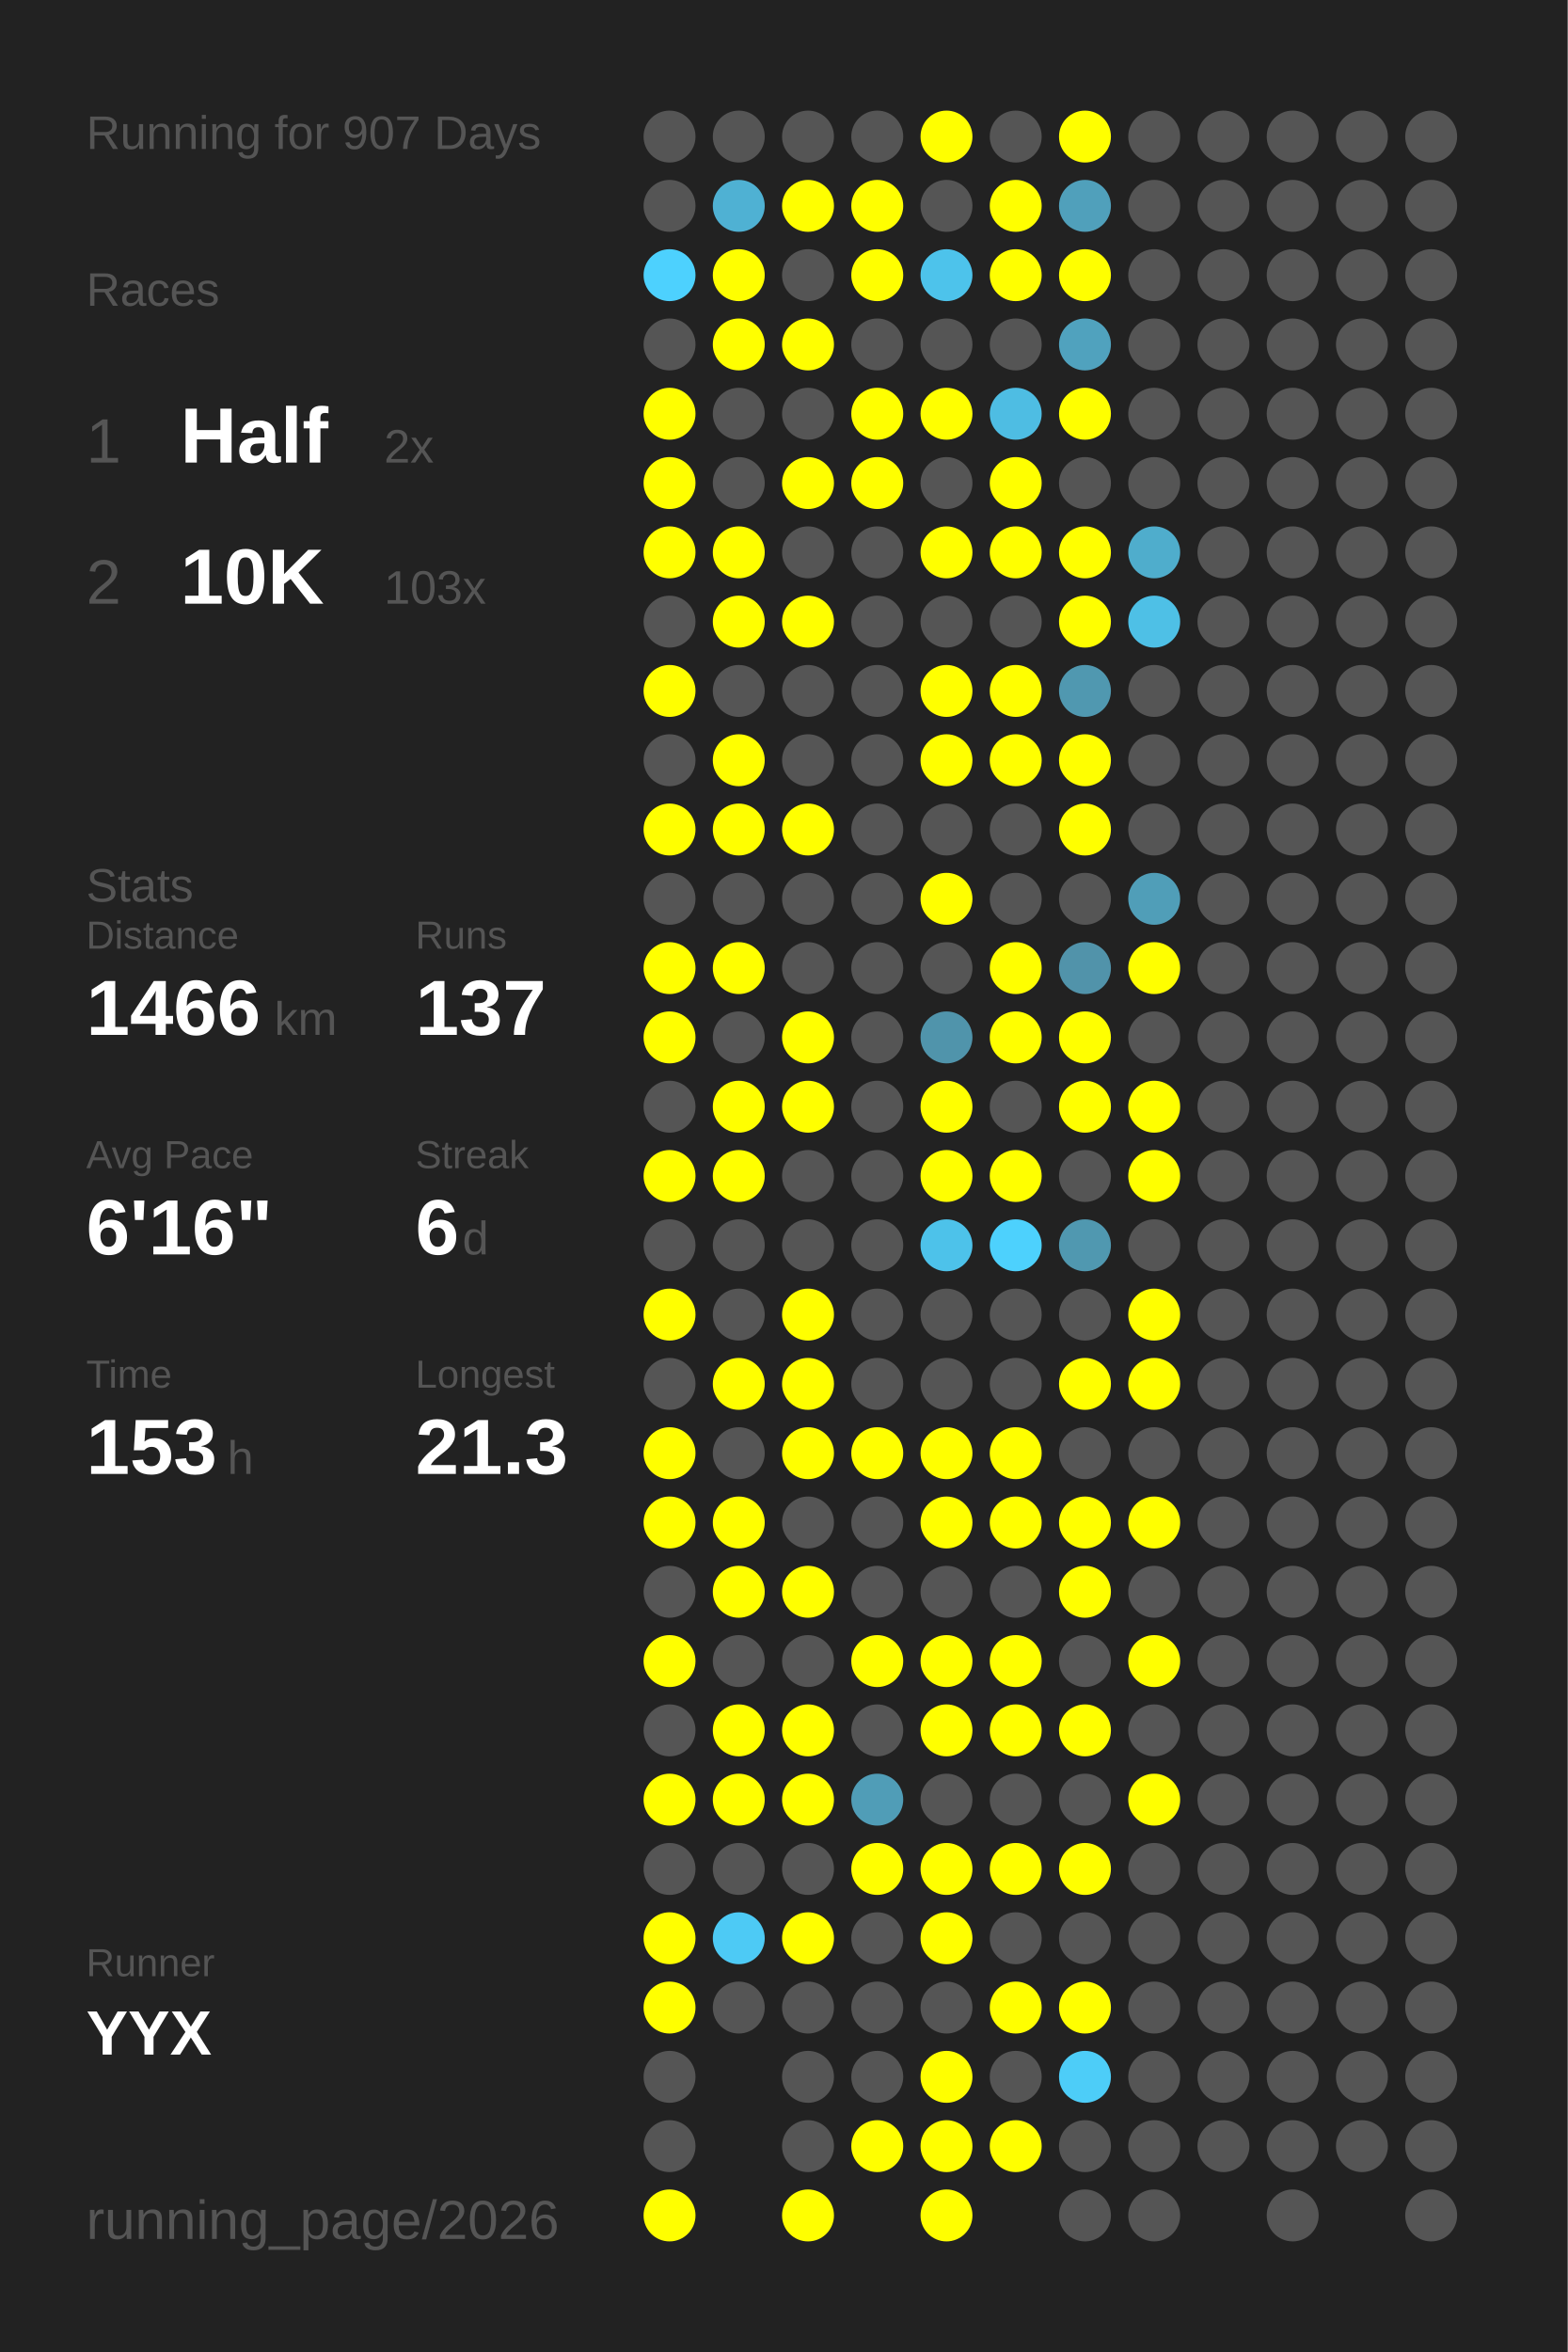
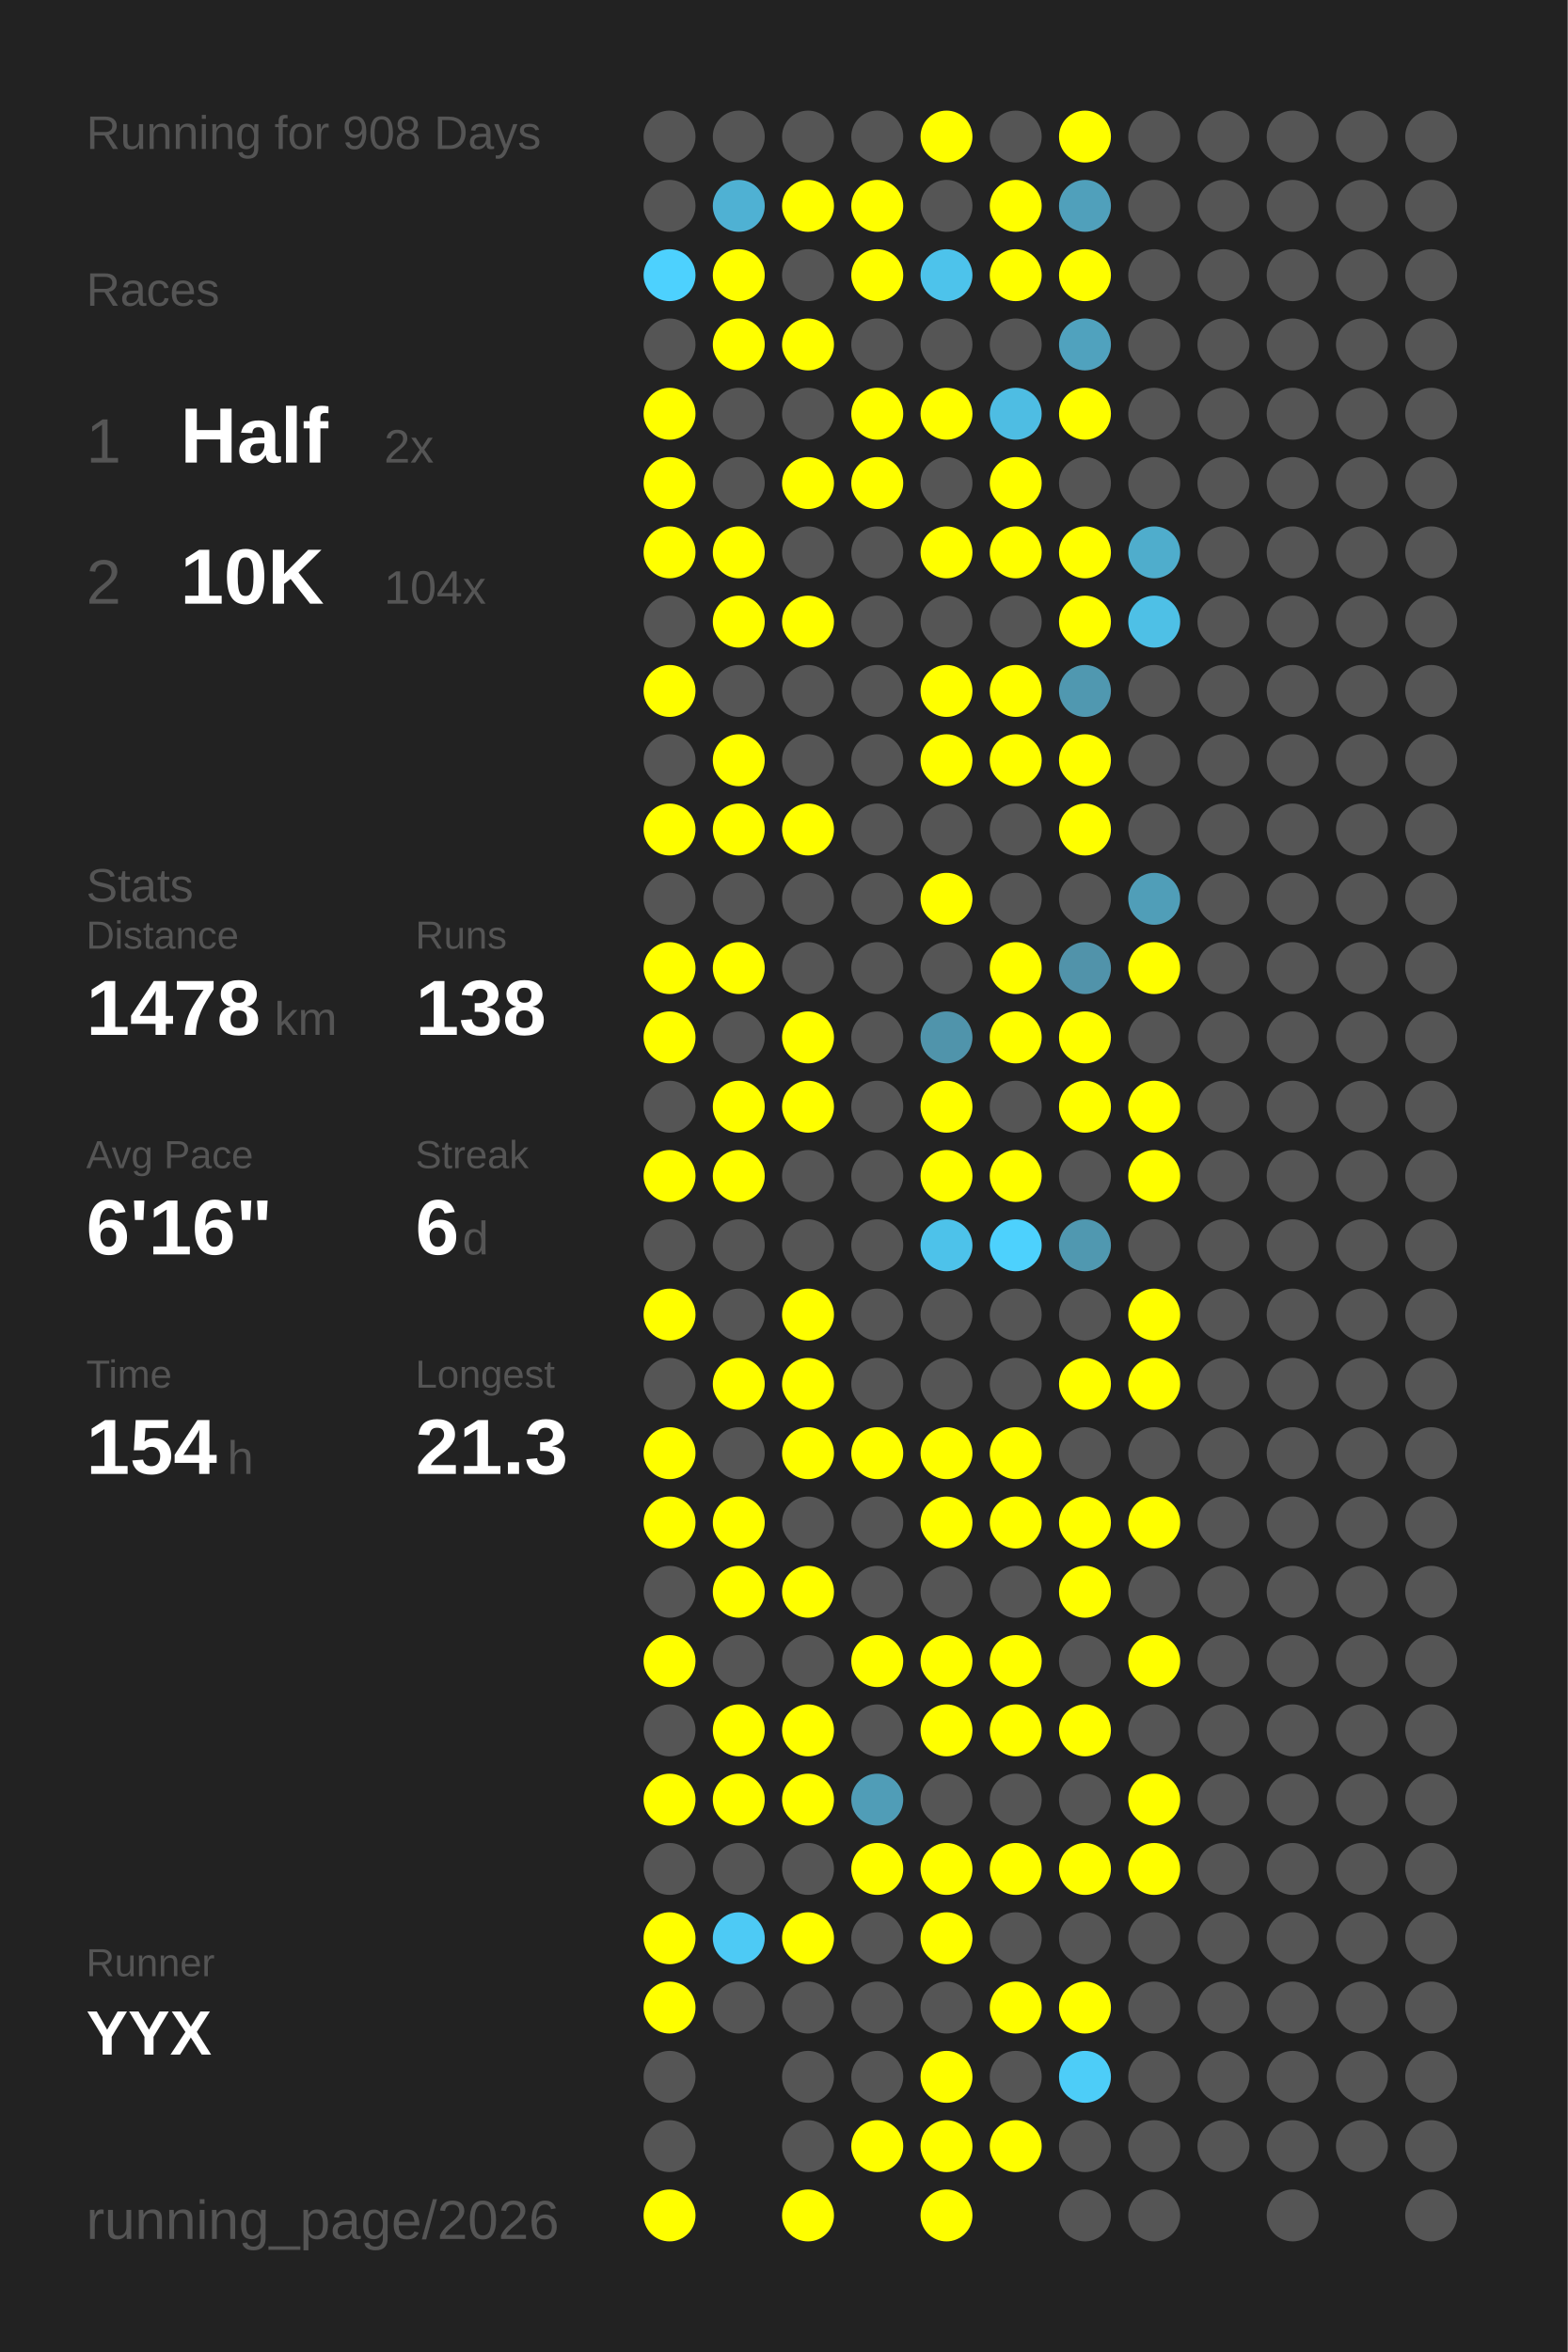
<svg xmlns="http://www.w3.org/2000/svg" baseProfile="full" height="300mm" version="1.1" viewBox="0,0,200,300" width="200mm">
  <defs />
  <rect fill="#222222" height="300" width="200" x="0" y="0" />
-   <text fill="#555555" style="font-size:6px; font-family:Arial;" x="11" y="19">Running for 907 Days</text>
+   <text fill="#555555" style="font-size:6px; font-family:Arial;" x="11" y="19">Running for 908 Days</text>
  <text fill="#555555" style="font-size:6px; font-family:Arial;" x="11" y="39">Races</text>
  <text fill="#555555" style="font-size:8px; font-family:Arial;" x="11" y="59">1</text>
  <text fill="#FFFFFF" style="font-size:10px; font-family:Arial; font-weight:bold;" x="23" y="59">Half</text>
  <text fill="#555555" style="font-size:6px; font-family:Arial;" x="49" y="59">2x</text>
  <text fill="#555555" style="font-size:8px; font-family:Arial;" x="11" y="77">2</text>
  <text fill="#FFFFFF" style="font-size:10px; font-family:Arial; font-weight:bold;" x="23" y="77">10K</text>
-   <text fill="#555555" style="font-size:6px; font-family:Arial;" x="49" y="77">103x</text>
+   <text fill="#555555" style="font-size:6px; font-family:Arial;" x="49" y="77">104x</text>
  <text fill="#555555" style="font-size:6px; font-family:Arial;" x="11" y="115">Stats</text>
  <text fill="#555555" style="font-size:5px; font-family:Arial;" x="11" y="121">Distance</text>
-   <text fill="#FFFFFF" style="font-size:10px; font-family:Arial; font-weight:bold;" x="11" y="132">1466</text>
+   <text fill="#FFFFFF" style="font-size:10px; font-family:Arial; font-weight:bold;" x="11" y="132">1478</text>
  <text fill="#555555" style="font-size:6px; font-family:Arial;" x="35" y="132">km</text>
  <text fill="#555555" style="font-size:5px; font-family:Arial;" x="53" y="121">Runs</text>
-   <text fill="#FFFFFF" style="font-size:10px; font-family:Arial; font-weight:bold;" x="53" y="132">137</text>
+   <text fill="#FFFFFF" style="font-size:10px; font-family:Arial; font-weight:bold;" x="53" y="132">138</text>
  <text fill="#555555" style="font-size:5px; font-family:Arial;" x="11" y="149">Avg Pace</text>
  <text fill="#FFFFFF" style="font-size:10px; font-family:Arial; font-weight:bold;" x="11" y="160">6'16"</text>
  <text fill="#555555" style="font-size:5px; font-family:Arial;" x="53" y="149">Streak</text>
  <text fill="#FFFFFF" style="font-size:10px; font-family:Arial; font-weight:bold;" x="53" y="160">6</text>
  <text fill="#555555" style="font-size:6px; font-family:Arial;" x="59" y="160">d</text>
  <text fill="#555555" style="font-size:5px; font-family:Arial;" x="11" y="177">Time</text>
-   <text fill="#FFFFFF" style="font-size:10px; font-family:Arial; font-weight:bold;" x="11" y="188">153</text>
+   <text fill="#FFFFFF" style="font-size:10px; font-family:Arial; font-weight:bold;" x="11" y="188">154</text>
  <text fill="#555555" style="font-size:6px; font-family:Arial;" x="29" y="188">h</text>
  <text fill="#555555" style="font-size:5px; font-family:Arial;" x="53" y="177">Longest</text>
  <text fill="#FFFFFF" style="font-size:10px; font-family:Arial; font-weight:bold;" x="53" y="188">21.3</text>
  <text fill="#555555" style="font-size:5px; font-family:Arial;" x="11" y="252.065">Runner</text>
  <text fill="#FFFFFF" style="font-size:8px; font-family:Arial; font-weight:bold;" x="11" y="262.065">YYX</text>
  <text fill="#555555" style="font-size:7px; font-family:Arial;" x="11" y="285.581">running_page/2026</text>
  <circle cx="85.417" cy="17.419" fill="#555555" r="3.312" />
  <circle cx="85.417" cy="26.258" fill="#555555" r="3.312" />
  <circle cx="85.417" cy="35.097" fill="#4dd1fe" r="3.312" />
  <circle cx="85.417" cy="43.935" fill="#555555" r="3.312" />
  <circle cx="85.417" cy="52.774" fill="#FFFF00" r="3.312" />
  <circle cx="85.417" cy="61.613" fill="#FFFF00" r="3.312" />
  <circle cx="85.417" cy="70.452" fill="#FFFF00" r="3.312" />
  <circle cx="85.417" cy="79.29" fill="#555555" r="3.312" />
  <circle cx="85.417" cy="88.129" fill="#FFFF00" r="3.312" />
  <circle cx="85.417" cy="96.968" fill="#555555" r="3.312" />
  <circle cx="85.417" cy="105.806" fill="#FFFF00" r="3.312" />
  <circle cx="85.417" cy="114.645" fill="#555555" r="3.312" />
  <circle cx="85.417" cy="123.484" fill="#FFFF00" r="3.312" />
  <circle cx="85.417" cy="132.323" fill="#FFFF00" r="3.312" />
  <circle cx="85.417" cy="141.161" fill="#555555" r="3.312" />
  <circle cx="85.417" cy="150" fill="#FFFF00" r="3.312" />
  <circle cx="85.417" cy="158.839" fill="#555555" r="3.312" />
  <circle cx="85.417" cy="167.677" fill="#FFFF00" r="3.312" />
  <circle cx="85.417" cy="176.516" fill="#555555" r="3.312" />
  <circle cx="85.417" cy="185.355" fill="#FFFF00" r="3.312" />
  <circle cx="85.417" cy="194.194" fill="#FFFF00" r="3.312" />
  <circle cx="85.417" cy="203.032" fill="#555555" r="3.312" />
  <circle cx="85.417" cy="211.871" fill="#FFFF00" r="3.312" />
  <circle cx="85.417" cy="220.71" fill="#555555" r="3.312" />
  <circle cx="85.417" cy="229.548" fill="#FFFF00" r="3.312" />
  <circle cx="85.417" cy="238.387" fill="#555555" r="3.312" />
  <circle cx="85.417" cy="247.226" fill="#FFFF00" r="3.312" />
  <circle cx="85.417" cy="256.065" fill="#FFFF00" r="3.312" />
  <circle cx="85.417" cy="264.903" fill="#555555" r="3.312" />
  <circle cx="85.417" cy="273.742" fill="#555555" r="3.312" />
  <circle cx="85.417" cy="282.581" fill="#FFFF00" r="3.312" />
  <circle cx="94.25" cy="17.419" fill="#555555" r="3.312" />
  <circle cx="94.25" cy="26.258" fill="#4fb1d3" r="3.312" />
  <circle cx="94.25" cy="35.097" fill="#FFFF00" r="3.312" />
  <circle cx="94.25" cy="43.935" fill="#FFFF00" r="3.312" />
  <circle cx="94.25" cy="52.774" fill="#555555" r="3.312" />
  <circle cx="94.25" cy="61.613" fill="#555555" r="3.312" />
  <circle cx="94.25" cy="70.452" fill="#FFFF00" r="3.312" />
  <circle cx="94.25" cy="79.29" fill="#FFFF00" r="3.312" />
  <circle cx="94.25" cy="88.129" fill="#555555" r="3.312" />
  <circle cx="94.25" cy="96.968" fill="#FFFF00" r="3.312" />
  <circle cx="94.25" cy="105.806" fill="#FFFF00" r="3.312" />
  <circle cx="94.25" cy="114.645" fill="#555555" r="3.312" />
  <circle cx="94.25" cy="123.484" fill="#FFFF00" r="3.312" />
  <circle cx="94.25" cy="132.323" fill="#555555" r="3.312" />
  <circle cx="94.25" cy="141.161" fill="#FFFF00" r="3.312" />
  <circle cx="94.25" cy="150" fill="#FFFF00" r="3.312" />
  <circle cx="94.25" cy="158.839" fill="#555555" r="3.312" />
  <circle cx="94.25" cy="167.677" fill="#555555" r="3.312" />
  <circle cx="94.25" cy="176.516" fill="#FFFF00" r="3.312" />
  <circle cx="94.25" cy="185.355" fill="#555555" r="3.312" />
  <circle cx="94.25" cy="194.194" fill="#FFFF00" r="3.312" />
  <circle cx="94.25" cy="203.032" fill="#FFFF00" r="3.312" />
  <circle cx="94.25" cy="211.871" fill="#555555" r="3.312" />
  <circle cx="94.25" cy="220.71" fill="#FFFF00" r="3.312" />
  <circle cx="94.25" cy="229.548" fill="#FFFF00" r="3.312" />
  <circle cx="94.25" cy="238.387" fill="#555555" r="3.312" />
  <circle cx="94.25" cy="247.226" fill="#4dcaf5" r="3.312" />
  <circle cx="94.25" cy="256.065" fill="#555555" r="3.312" />
  <circle cx="103.083" cy="17.419" fill="#555555" r="3.312" />
  <circle cx="103.083" cy="26.258" fill="#FFFF00" r="3.312" />
  <circle cx="103.083" cy="35.097" fill="#555555" r="3.312" />
  <circle cx="103.083" cy="43.935" fill="#FFFF00" r="3.312" />
  <circle cx="103.083" cy="52.774" fill="#555555" r="3.312" />
  <circle cx="103.083" cy="61.613" fill="#FFFF00" r="3.312" />
  <circle cx="103.083" cy="70.452" fill="#555555" r="3.312" />
  <circle cx="103.083" cy="79.29" fill="#FFFF00" r="3.312" />
  <circle cx="103.083" cy="88.129" fill="#555555" r="3.312" />
  <circle cx="103.083" cy="96.968" fill="#555555" r="3.312" />
  <circle cx="103.083" cy="105.806" fill="#FFFF00" r="3.312" />
  <circle cx="103.083" cy="114.645" fill="#555555" r="3.312" />
  <circle cx="103.083" cy="123.484" fill="#555555" r="3.312" />
  <circle cx="103.083" cy="132.323" fill="#FFFF00" r="3.312" />
  <circle cx="103.083" cy="141.161" fill="#FFFF00" r="3.312" />
  <circle cx="103.083" cy="150" fill="#555555" r="3.312" />
  <circle cx="103.083" cy="158.839" fill="#555555" r="3.312" />
  <circle cx="103.083" cy="167.677" fill="#FFFF00" r="3.312" />
  <circle cx="103.083" cy="176.516" fill="#FFFF00" r="3.312" />
  <circle cx="103.083" cy="185.355" fill="#FFFF00" r="3.312" />
  <circle cx="103.083" cy="194.194" fill="#555555" r="3.312" />
  <circle cx="103.083" cy="203.032" fill="#FFFF00" r="3.312" />
  <circle cx="103.083" cy="211.871" fill="#555555" r="3.312" />
  <circle cx="103.083" cy="220.71" fill="#FFFF00" r="3.312" />
  <circle cx="103.083" cy="229.548" fill="#FFFF00" r="3.312" />
  <circle cx="103.083" cy="238.387" fill="#555555" r="3.312" />
  <circle cx="103.083" cy="247.226" fill="#FFFF00" r="3.312" />
  <circle cx="103.083" cy="256.065" fill="#555555" r="3.312" />
  <circle cx="103.083" cy="264.903" fill="#555555" r="3.312" />
  <circle cx="103.083" cy="273.742" fill="#555555" r="3.312" />
  <circle cx="103.083" cy="282.581" fill="#FFFF00" r="3.312" />
  <circle cx="111.917" cy="17.419" fill="#555555" r="3.312" />
  <circle cx="111.917" cy="26.258" fill="#FFFF00" r="3.312" />
  <circle cx="111.917" cy="35.097" fill="#FFFF00" r="3.312" />
  <circle cx="111.917" cy="43.935" fill="#555555" r="3.312" />
  <circle cx="111.917" cy="52.774" fill="#FFFF00" r="3.312" />
  <circle cx="111.917" cy="61.613" fill="#FFFF00" r="3.312" />
  <circle cx="111.917" cy="70.452" fill="#555555" r="3.312" />
  <circle cx="111.917" cy="79.29" fill="#555555" r="3.312" />
  <circle cx="111.917" cy="88.129" fill="#555555" r="3.312" />
  <circle cx="111.917" cy="96.968" fill="#555555" r="3.312" />
  <circle cx="111.917" cy="105.806" fill="#555555" r="3.312" />
  <circle cx="111.917" cy="114.645" fill="#555555" r="3.312" />
  <circle cx="111.917" cy="123.484" fill="#555555" r="3.312" />
  <circle cx="111.917" cy="132.323" fill="#555555" r="3.312" />
  <circle cx="111.917" cy="141.161" fill="#555555" r="3.312" />
  <circle cx="111.917" cy="150" fill="#555555" r="3.312" />
  <circle cx="111.917" cy="158.839" fill="#555555" r="3.312" />
  <circle cx="111.917" cy="167.677" fill="#555555" r="3.312" />
  <circle cx="111.917" cy="176.516" fill="#555555" r="3.312" />
  <circle cx="111.917" cy="185.355" fill="#FFFF00" r="3.312" />
  <circle cx="111.917" cy="194.194" fill="#555555" r="3.312" />
  <circle cx="111.917" cy="203.032" fill="#555555" r="3.312" />
  <circle cx="111.917" cy="211.871" fill="#FFFF00" r="3.312" />
  <circle cx="111.917" cy="220.71" fill="#555555" r="3.312" />
  <circle cx="111.917" cy="229.548" fill="#509db7" r="3.312" />
  <circle cx="111.917" cy="238.387" fill="#FFFF00" r="3.312" />
  <circle cx="111.917" cy="247.226" fill="#555555" r="3.312" />
  <circle cx="111.917" cy="256.065" fill="#555555" r="3.312" />
  <circle cx="111.917" cy="264.903" fill="#555555" r="3.312" />
  <circle cx="111.917" cy="273.742" fill="#FFFF00" r="3.312" />
  <circle cx="120.75" cy="17.419" fill="#FFFF00" r="3.312" />
  <circle cx="120.75" cy="26.258" fill="#555555" r="3.312" />
  <circle cx="120.75" cy="35.097" fill="#4dc3eb" r="3.312" />
  <circle cx="120.75" cy="43.935" fill="#555555" r="3.312" />
  <circle cx="120.75" cy="52.774" fill="#FFFF00" r="3.312" />
  <circle cx="120.75" cy="61.613" fill="#555555" r="3.312" />
  <circle cx="120.75" cy="70.452" fill="#FFFF00" r="3.312" />
  <circle cx="120.75" cy="79.29" fill="#555555" r="3.312" />
  <circle cx="120.75" cy="88.129" fill="#FFFF00" r="3.312" />
  <circle cx="120.75" cy="96.968" fill="#FFFF00" r="3.312" />
  <circle cx="120.75" cy="105.806" fill="#555555" r="3.312" />
  <circle cx="120.75" cy="114.645" fill="#FFFF00" r="3.312" />
  <circle cx="120.75" cy="123.484" fill="#555555" r="3.312" />
  <circle cx="120.75" cy="132.323" fill="#5094ab" r="3.312" />
  <circle cx="120.75" cy="141.161" fill="#FFFF00" r="3.312" />
  <circle cx="120.75" cy="150" fill="#FFFF00" r="3.312" />
  <circle cx="120.75" cy="158.839" fill="#4dc2ea" r="3.312" />
  <circle cx="120.75" cy="167.677" fill="#555555" r="3.312" />
  <circle cx="120.75" cy="176.516" fill="#555555" r="3.312" />
  <circle cx="120.75" cy="185.355" fill="#FFFF00" r="3.312" />
  <circle cx="120.75" cy="194.194" fill="#FFFF00" r="3.312" />
  <circle cx="120.75" cy="203.032" fill="#555555" r="3.312" />
  <circle cx="120.75" cy="211.871" fill="#FFFF00" r="3.312" />
  <circle cx="120.75" cy="220.71" fill="#FFFF00" r="3.312" />
  <circle cx="120.75" cy="229.548" fill="#555555" r="3.312" />
  <circle cx="120.75" cy="238.387" fill="#FFFF00" r="3.312" />
  <circle cx="120.75" cy="247.226" fill="#FFFF00" r="3.312" />
  <circle cx="120.75" cy="256.065" fill="#555555" r="3.312" />
  <circle cx="120.75" cy="264.903" fill="#FFFF00" r="3.312" />
  <circle cx="120.75" cy="273.742" fill="#FFFF00" r="3.312" />
  <circle cx="120.75" cy="282.581" fill="#FFFF00" r="3.312" />
  <circle cx="129.583" cy="17.419" fill="#555555" r="3.312" />
  <circle cx="129.583" cy="26.258" fill="#FFFF00" r="3.312" />
  <circle cx="129.583" cy="35.097" fill="#FFFF00" r="3.312" />
  <circle cx="129.583" cy="43.935" fill="#555555" r="3.312" />
  <circle cx="129.583" cy="52.774" fill="#4ebde3" r="3.312" />
  <circle cx="129.583" cy="61.613" fill="#FFFF00" r="3.312" />
  <circle cx="129.583" cy="70.452" fill="#FFFF00" r="3.312" />
  <circle cx="129.583" cy="79.29" fill="#555555" r="3.312" />
  <circle cx="129.583" cy="88.129" fill="#FFFF00" r="3.312" />
  <circle cx="129.583" cy="96.968" fill="#FFFF00" r="3.312" />
  <circle cx="129.583" cy="105.806" fill="#555555" r="3.312" />
  <circle cx="129.583" cy="114.645" fill="#555555" r="3.312" />
  <circle cx="129.583" cy="123.484" fill="#FFFF00" r="3.312" />
  <circle cx="129.583" cy="132.323" fill="#FFFF00" r="3.312" />
  <circle cx="129.583" cy="141.161" fill="#555555" r="3.312" />
  <circle cx="129.583" cy="150" fill="#FFFF00" r="3.312" />
  <circle cx="129.583" cy="158.839" fill="#4dd1fd" r="3.312" />
  <circle cx="129.583" cy="167.677" fill="#555555" r="3.312" />
  <circle cx="129.583" cy="176.516" fill="#555555" r="3.312" />
  <circle cx="129.583" cy="185.355" fill="#FFFF00" r="3.312" />
  <circle cx="129.583" cy="194.194" fill="#FFFF00" r="3.312" />
  <circle cx="129.583" cy="203.032" fill="#555555" r="3.312" />
  <circle cx="129.583" cy="211.871" fill="#FFFF00" r="3.312" />
  <circle cx="129.583" cy="220.71" fill="#FFFF00" r="3.312" />
  <circle cx="129.583" cy="229.548" fill="#555555" r="3.312" />
  <circle cx="129.583" cy="238.387" fill="#FFFF00" r="3.312" />
  <circle cx="129.583" cy="247.226" fill="#555555" r="3.312" />
  <circle cx="129.583" cy="256.065" fill="#FFFF00" r="3.312" />
  <circle cx="129.583" cy="264.903" fill="#555555" r="3.312" />
  <circle cx="129.583" cy="273.742" fill="#FFFF00" r="3.312" />
  <circle cx="138.417" cy="17.419" fill="#FFFF00" r="3.312" />
  <circle cx="138.417" cy="26.258" fill="#50a0bb" r="3.312" />
  <circle cx="138.417" cy="35.097" fill="#FFFF00" r="3.312" />
  <circle cx="138.417" cy="43.935" fill="#50a2be" r="3.312" />
  <circle cx="138.417" cy="52.774" fill="#FFFF00" r="3.312" />
  <circle cx="138.417" cy="61.613" fill="#555555" r="3.312" />
  <circle cx="138.417" cy="70.452" fill="#FFFF00" r="3.312" />
  <circle cx="138.417" cy="79.29" fill="#FFFF00" r="3.312" />
  <circle cx="138.417" cy="88.129" fill="#5098b0" r="3.312" />
  <circle cx="138.417" cy="96.968" fill="#FFFF00" r="3.312" />
  <circle cx="138.417" cy="105.806" fill="#FFFF00" r="3.312" />
  <circle cx="138.417" cy="114.645" fill="#555555" r="3.312" />
  <circle cx="138.417" cy="123.484" fill="#5193aa" r="3.312" />
  <circle cx="138.417" cy="132.323" fill="#FFFF00" r="3.312" />
  <circle cx="138.417" cy="141.161" fill="#FFFF00" r="3.312" />
  <circle cx="138.417" cy="150" fill="#555555" r="3.312" />
  <circle cx="138.417" cy="158.839" fill="#5098b0" r="3.312" />
  <circle cx="138.417" cy="167.677" fill="#555555" r="3.312" />
  <circle cx="138.417" cy="176.516" fill="#FFFF00" r="3.312" />
  <circle cx="138.417" cy="185.355" fill="#555555" r="3.312" />
  <circle cx="138.417" cy="194.194" fill="#FFFF00" r="3.312" />
  <circle cx="138.417" cy="203.032" fill="#FFFF00" r="3.312" />
  <circle cx="138.417" cy="211.871" fill="#555555" r="3.312" />
  <circle cx="138.417" cy="220.71" fill="#FFFF00" r="3.312" />
  <circle cx="138.417" cy="229.548" fill="#555555" r="3.312" />
  <circle cx="138.417" cy="238.387" fill="#FFFF00" r="3.312" />
  <circle cx="138.417" cy="247.226" fill="#555555" r="3.312" />
  <circle cx="138.417" cy="256.065" fill="#FFFF00" r="3.312" />
  <circle cx="138.417" cy="264.903" fill="#4dcdf8" r="3.312" />
  <circle cx="138.417" cy="273.742" fill="#555555" r="3.312" />
  <circle cx="138.417" cy="282.581" fill="#555555" r="3.312" />
  <circle cx="147.25" cy="17.419" fill="#555555" r="3.312" />
  <circle cx="147.25" cy="26.258" fill="#555555" r="3.312" />
  <circle cx="147.25" cy="35.097" fill="#555555" r="3.312" />
  <circle cx="147.25" cy="43.935" fill="#555555" r="3.312" />
  <circle cx="147.25" cy="52.774" fill="#555555" r="3.312" />
  <circle cx="147.25" cy="61.613" fill="#555555" r="3.312" />
  <circle cx="147.25" cy="70.452" fill="#4fadcc" r="3.312" />
  <circle cx="147.25" cy="79.29" fill="#4ec0e6" r="3.312" />
  <circle cx="147.25" cy="88.129" fill="#555555" r="3.312" />
  <circle cx="147.25" cy="96.968" fill="#555555" r="3.312" />
  <circle cx="147.25" cy="105.806" fill="#555555" r="3.312" />
  <circle cx="147.25" cy="114.645" fill="#509eb8" r="3.312" />
  <circle cx="147.25" cy="123.484" fill="#FFFF00" r="3.312" />
  <circle cx="147.25" cy="132.323" fill="#555555" r="3.312" />
  <circle cx="147.25" cy="141.161" fill="#FFFF00" r="3.312" />
  <circle cx="147.25" cy="150" fill="#FFFF00" r="3.312" />
  <circle cx="147.25" cy="158.839" fill="#555555" r="3.312" />
  <circle cx="147.25" cy="167.677" fill="#FFFF00" r="3.312" />
  <circle cx="147.25" cy="176.516" fill="#FFFF00" r="3.312" />
  <circle cx="147.25" cy="185.355" fill="#555555" r="3.312" />
  <circle cx="147.25" cy="194.194" fill="#FFFF00" r="3.312" />
  <circle cx="147.25" cy="203.032" fill="#555555" r="3.312" />
  <circle cx="147.25" cy="211.871" fill="#FFFF00" r="3.312" />
  <circle cx="147.25" cy="220.71" fill="#555555" r="3.312" />
  <circle cx="147.25" cy="229.548" fill="#FFFF00" r="3.312" />
-   <circle cx="147.25" cy="238.387" fill="#555555" r="3.312" />
+   <circle cx="147.25" cy="238.387" fill="#FFFF00" r="3.312" />
  <circle cx="147.25" cy="247.226" fill="#555555" r="3.312" />
  <circle cx="147.25" cy="256.065" fill="#555555" r="3.312" />
  <circle cx="147.25" cy="264.903" fill="#555555" r="3.312" />
  <circle cx="147.25" cy="273.742" fill="#555555" r="3.312" />
  <circle cx="147.25" cy="282.581" fill="#555555" r="3.312" />
  <circle cx="156.083" cy="17.419" fill="#555555" r="3.312" />
  <circle cx="156.083" cy="26.258" fill="#555555" r="3.312" />
  <circle cx="156.083" cy="35.097" fill="#555555" r="3.312" />
  <circle cx="156.083" cy="43.935" fill="#555555" r="3.312" />
  <circle cx="156.083" cy="52.774" fill="#555555" r="3.312" />
  <circle cx="156.083" cy="61.613" fill="#555555" r="3.312" />
  <circle cx="156.083" cy="70.452" fill="#555555" r="3.312" />
  <circle cx="156.083" cy="79.29" fill="#555555" r="3.312" />
  <circle cx="156.083" cy="88.129" fill="#555555" r="3.312" />
  <circle cx="156.083" cy="96.968" fill="#555555" r="3.312" />
  <circle cx="156.083" cy="105.806" fill="#555555" r="3.312" />
  <circle cx="156.083" cy="114.645" fill="#555555" r="3.312" />
  <circle cx="156.083" cy="123.484" fill="#555555" r="3.312" />
  <circle cx="156.083" cy="132.323" fill="#555555" r="3.312" />
  <circle cx="156.083" cy="141.161" fill="#555555" r="3.312" />
  <circle cx="156.083" cy="150" fill="#555555" r="3.312" />
  <circle cx="156.083" cy="158.839" fill="#555555" r="3.312" />
  <circle cx="156.083" cy="167.677" fill="#555555" r="3.312" />
  <circle cx="156.083" cy="176.516" fill="#555555" r="3.312" />
  <circle cx="156.083" cy="185.355" fill="#555555" r="3.312" />
  <circle cx="156.083" cy="194.194" fill="#555555" r="3.312" />
  <circle cx="156.083" cy="203.032" fill="#555555" r="3.312" />
  <circle cx="156.083" cy="211.871" fill="#555555" r="3.312" />
  <circle cx="156.083" cy="220.71" fill="#555555" r="3.312" />
  <circle cx="156.083" cy="229.548" fill="#555555" r="3.312" />
  <circle cx="156.083" cy="238.387" fill="#555555" r="3.312" />
  <circle cx="156.083" cy="247.226" fill="#555555" r="3.312" />
  <circle cx="156.083" cy="256.065" fill="#555555" r="3.312" />
  <circle cx="156.083" cy="264.903" fill="#555555" r="3.312" />
  <circle cx="156.083" cy="273.742" fill="#555555" r="3.312" />
  <circle cx="164.917" cy="17.419" fill="#555555" r="3.312" />
  <circle cx="164.917" cy="26.258" fill="#555555" r="3.312" />
  <circle cx="164.917" cy="35.097" fill="#555555" r="3.312" />
  <circle cx="164.917" cy="43.935" fill="#555555" r="3.312" />
  <circle cx="164.917" cy="52.774" fill="#555555" r="3.312" />
  <circle cx="164.917" cy="61.613" fill="#555555" r="3.312" />
  <circle cx="164.917" cy="70.452" fill="#555555" r="3.312" />
  <circle cx="164.917" cy="79.29" fill="#555555" r="3.312" />
  <circle cx="164.917" cy="88.129" fill="#555555" r="3.312" />
  <circle cx="164.917" cy="96.968" fill="#555555" r="3.312" />
  <circle cx="164.917" cy="105.806" fill="#555555" r="3.312" />
  <circle cx="164.917" cy="114.645" fill="#555555" r="3.312" />
  <circle cx="164.917" cy="123.484" fill="#555555" r="3.312" />
  <circle cx="164.917" cy="132.323" fill="#555555" r="3.312" />
  <circle cx="164.917" cy="141.161" fill="#555555" r="3.312" />
  <circle cx="164.917" cy="150" fill="#555555" r="3.312" />
  <circle cx="164.917" cy="158.839" fill="#555555" r="3.312" />
  <circle cx="164.917" cy="167.677" fill="#555555" r="3.312" />
  <circle cx="164.917" cy="176.516" fill="#555555" r="3.312" />
  <circle cx="164.917" cy="185.355" fill="#555555" r="3.312" />
  <circle cx="164.917" cy="194.194" fill="#555555" r="3.312" />
  <circle cx="164.917" cy="203.032" fill="#555555" r="3.312" />
  <circle cx="164.917" cy="211.871" fill="#555555" r="3.312" />
  <circle cx="164.917" cy="220.71" fill="#555555" r="3.312" />
  <circle cx="164.917" cy="229.548" fill="#555555" r="3.312" />
  <circle cx="164.917" cy="238.387" fill="#555555" r="3.312" />
  <circle cx="164.917" cy="247.226" fill="#555555" r="3.312" />
  <circle cx="164.917" cy="256.065" fill="#555555" r="3.312" />
  <circle cx="164.917" cy="264.903" fill="#555555" r="3.312" />
  <circle cx="164.917" cy="273.742" fill="#555555" r="3.312" />
  <circle cx="164.917" cy="282.581" fill="#555555" r="3.312" />
  <circle cx="173.75" cy="17.419" fill="#555555" r="3.312" />
  <circle cx="173.75" cy="26.258" fill="#555555" r="3.312" />
  <circle cx="173.75" cy="35.097" fill="#555555" r="3.312" />
  <circle cx="173.75" cy="43.935" fill="#555555" r="3.312" />
  <circle cx="173.75" cy="52.774" fill="#555555" r="3.312" />
  <circle cx="173.75" cy="61.613" fill="#555555" r="3.312" />
  <circle cx="173.75" cy="70.452" fill="#555555" r="3.312" />
  <circle cx="173.75" cy="79.29" fill="#555555" r="3.312" />
  <circle cx="173.75" cy="88.129" fill="#555555" r="3.312" />
  <circle cx="173.75" cy="96.968" fill="#555555" r="3.312" />
  <circle cx="173.75" cy="105.806" fill="#555555" r="3.312" />
  <circle cx="173.75" cy="114.645" fill="#555555" r="3.312" />
  <circle cx="173.75" cy="123.484" fill="#555555" r="3.312" />
  <circle cx="173.75" cy="132.323" fill="#555555" r="3.312" />
  <circle cx="173.75" cy="141.161" fill="#555555" r="3.312" />
  <circle cx="173.75" cy="150" fill="#555555" r="3.312" />
  <circle cx="173.75" cy="158.839" fill="#555555" r="3.312" />
  <circle cx="173.75" cy="167.677" fill="#555555" r="3.312" />
  <circle cx="173.75" cy="176.516" fill="#555555" r="3.312" />
  <circle cx="173.75" cy="185.355" fill="#555555" r="3.312" />
  <circle cx="173.75" cy="194.194" fill="#555555" r="3.312" />
  <circle cx="173.75" cy="203.032" fill="#555555" r="3.312" />
  <circle cx="173.75" cy="211.871" fill="#555555" r="3.312" />
  <circle cx="173.75" cy="220.71" fill="#555555" r="3.312" />
  <circle cx="173.75" cy="229.548" fill="#555555" r="3.312" />
  <circle cx="173.75" cy="238.387" fill="#555555" r="3.312" />
  <circle cx="173.75" cy="247.226" fill="#555555" r="3.312" />
  <circle cx="173.75" cy="256.065" fill="#555555" r="3.312" />
  <circle cx="173.75" cy="264.903" fill="#555555" r="3.312" />
  <circle cx="173.75" cy="273.742" fill="#555555" r="3.312" />
  <circle cx="182.583" cy="17.419" fill="#555555" r="3.312" />
  <circle cx="182.583" cy="26.258" fill="#555555" r="3.312" />
  <circle cx="182.583" cy="35.097" fill="#555555" r="3.312" />
  <circle cx="182.583" cy="43.935" fill="#555555" r="3.312" />
  <circle cx="182.583" cy="52.774" fill="#555555" r="3.312" />
  <circle cx="182.583" cy="61.613" fill="#555555" r="3.312" />
  <circle cx="182.583" cy="70.452" fill="#555555" r="3.312" />
  <circle cx="182.583" cy="79.29" fill="#555555" r="3.312" />
  <circle cx="182.583" cy="88.129" fill="#555555" r="3.312" />
  <circle cx="182.583" cy="96.968" fill="#555555" r="3.312" />
  <circle cx="182.583" cy="105.806" fill="#555555" r="3.312" />
  <circle cx="182.583" cy="114.645" fill="#555555" r="3.312" />
  <circle cx="182.583" cy="123.484" fill="#555555" r="3.312" />
  <circle cx="182.583" cy="132.323" fill="#555555" r="3.312" />
  <circle cx="182.583" cy="141.161" fill="#555555" r="3.312" />
  <circle cx="182.583" cy="150" fill="#555555" r="3.312" />
  <circle cx="182.583" cy="158.839" fill="#555555" r="3.312" />
  <circle cx="182.583" cy="167.677" fill="#555555" r="3.312" />
  <circle cx="182.583" cy="176.516" fill="#555555" r="3.312" />
  <circle cx="182.583" cy="185.355" fill="#555555" r="3.312" />
  <circle cx="182.583" cy="194.194" fill="#555555" r="3.312" />
  <circle cx="182.583" cy="203.032" fill="#555555" r="3.312" />
  <circle cx="182.583" cy="211.871" fill="#555555" r="3.312" />
  <circle cx="182.583" cy="220.71" fill="#555555" r="3.312" />
  <circle cx="182.583" cy="229.548" fill="#555555" r="3.312" />
  <circle cx="182.583" cy="238.387" fill="#555555" r="3.312" />
  <circle cx="182.583" cy="247.226" fill="#555555" r="3.312" />
  <circle cx="182.583" cy="256.065" fill="#555555" r="3.312" />
  <circle cx="182.583" cy="264.903" fill="#555555" r="3.312" />
  <circle cx="182.583" cy="273.742" fill="#555555" r="3.312" />
  <circle cx="182.583" cy="282.581" fill="#555555" r="3.312" />
</svg>
